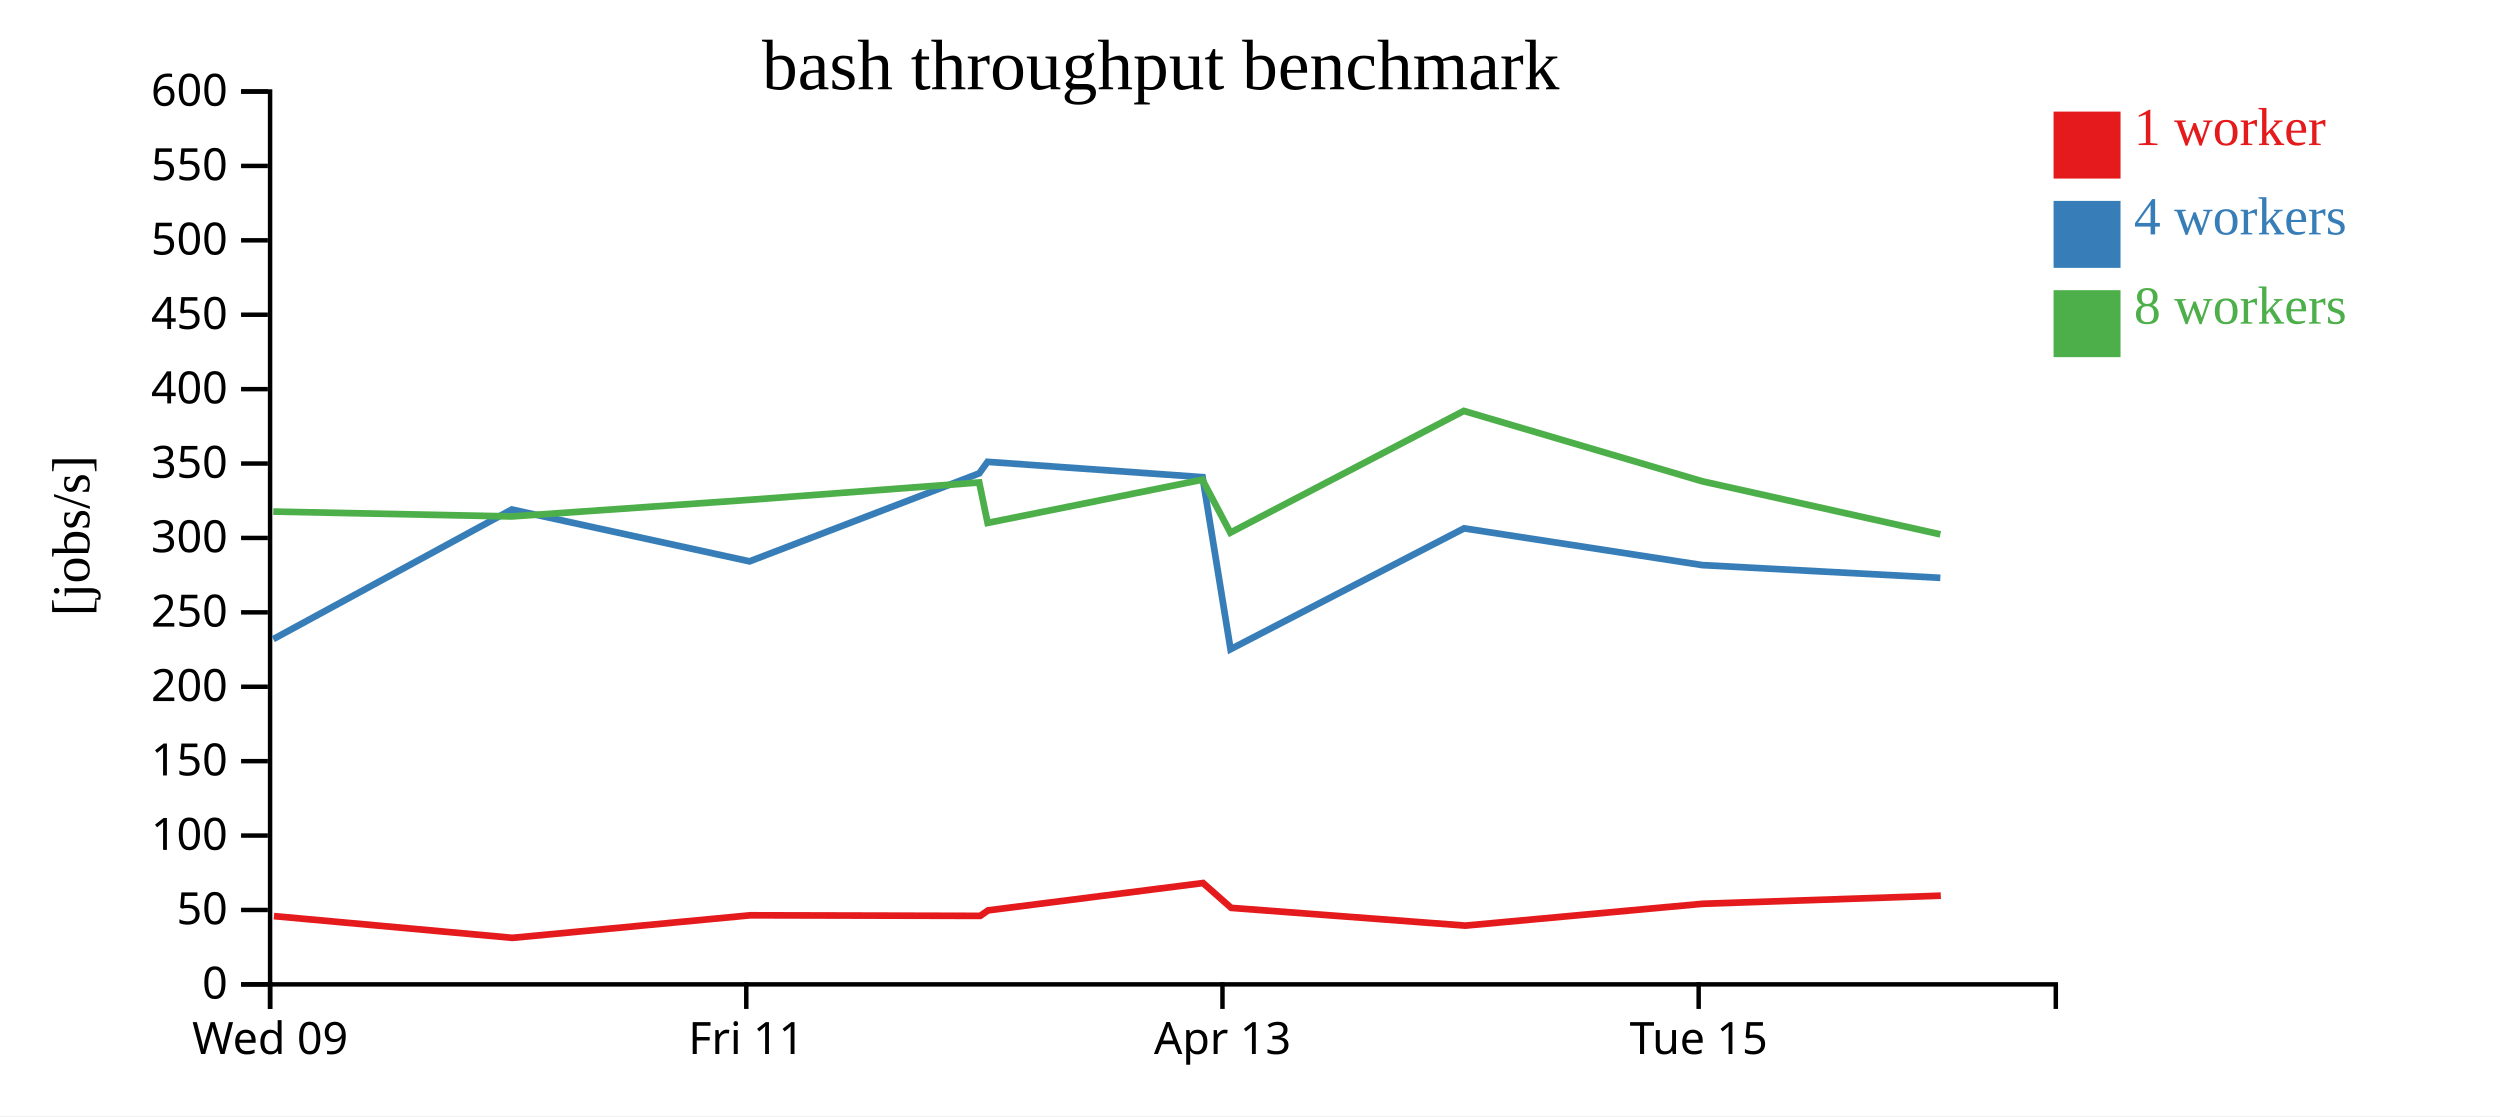
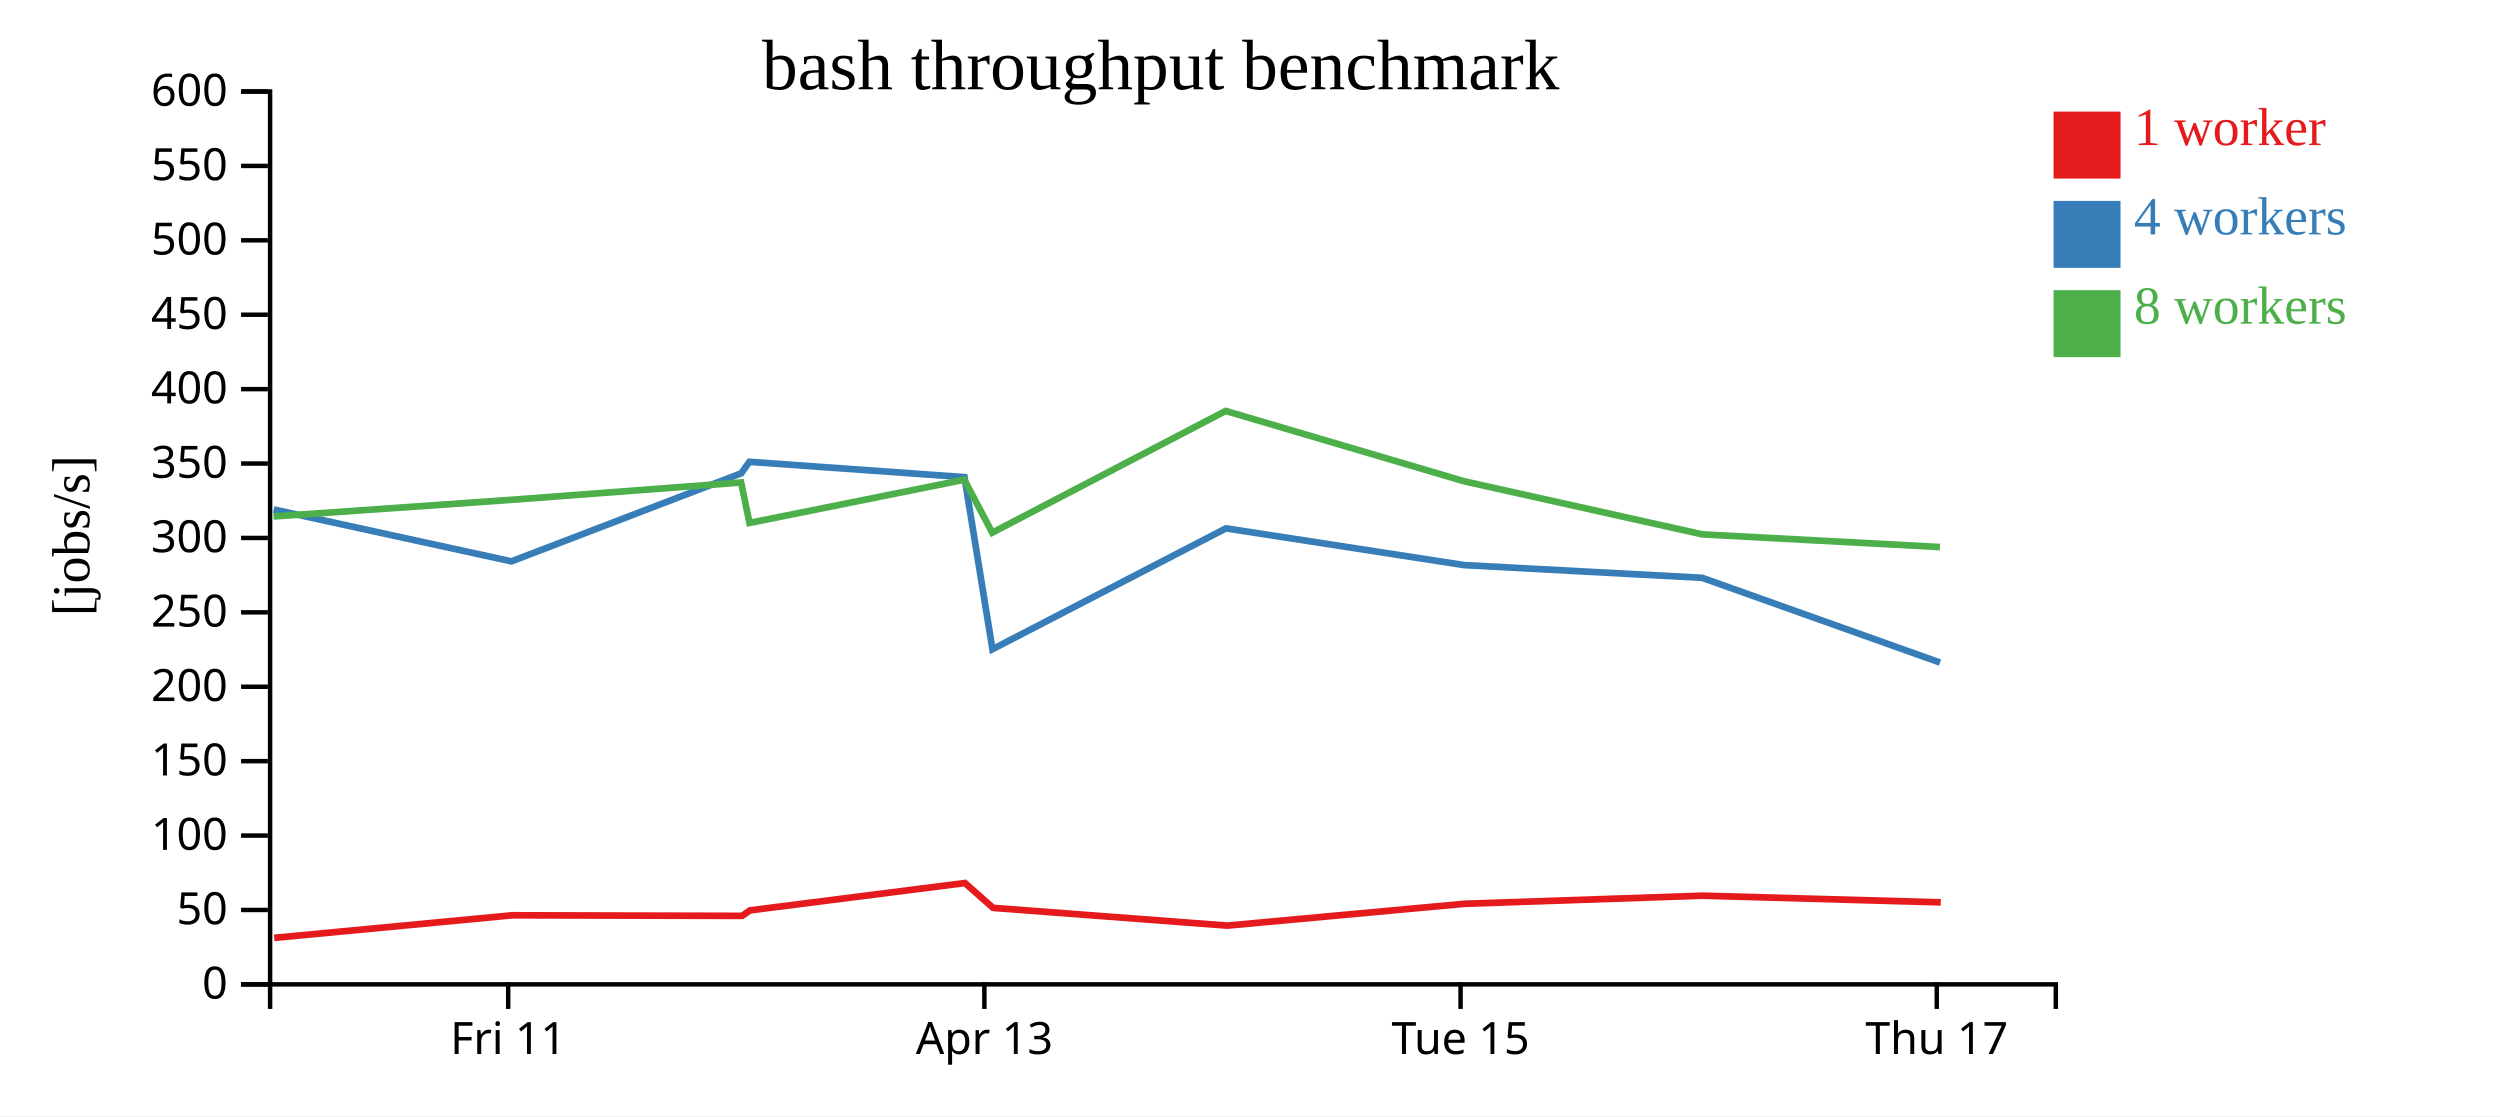
<svg xmlns="http://www.w3.org/2000/svg" width="560" height="250">
  <rect width="100%" height="100%" fill="white" />
  <g transform="translate(60,20)">
    <g transform="translate(0,200)" fill="none" font-size="10" font-family="sans-serif" text-anchor="middle">
      <path class="domain" stroke="currentColor" d="M0.5,6V0.5H400.5V6" />
-       <g class="tick" opacity="1" transform="translate(0.5,0)">
-         <line stroke="currentColor" y2="6" />
-         <text fill="currentColor" y="9" dy="0.71em">Wed 09</text>
-       </g>
-       <g class="tick" opacity="1" transform="translate(107.1667,0)">
+       <g class="tick" opacity="1" transform="translate(53.83333,0)">
        <line stroke="currentColor" y2="6" />
        <text fill="currentColor" y="9" dy="0.71em">Fri 11</text>
      </g>
-       <g class="tick" opacity="1" transform="translate(213.8333,0)">
+       <g class="tick" opacity="1" transform="translate(160.5,0)">
        <line stroke="currentColor" y2="6" />
        <text fill="currentColor" y="9" dy="0.71em">Apr 13</text>
      </g>
-       <g class="tick" opacity="1" transform="translate(320.5,0)">
+       <g class="tick" opacity="1" transform="translate(267.1667,0)">
        <line stroke="currentColor" y2="6" />
        <text fill="currentColor" y="9" dy="0.71em">Tue 15</text>
+       </g>
+       <g class="tick" opacity="1" transform="translate(373.8333,0)">
+         <line stroke="currentColor" y2="6" />
+         <text fill="currentColor" y="9" dy="0.71em">Thu 17</text>
      </g>
    </g>
    <g fill="none" font-size="10" font-family="sans-serif" text-anchor="end">
      <path class="domain" stroke="currentColor" d="M-6,200.5H0.5V0.5H-6" />
      <g class="tick" opacity="1" transform="translate(0,200.5)">
        <line stroke="currentColor" x2="-6" />
        <text fill="currentColor" x="-9" dy="0.32em">0</text>
      </g>
      <g class="tick" opacity="1" transform="translate(0,183.8333)">
        <line stroke="currentColor" x2="-6" />
        <text fill="currentColor" x="-9" dy="0.32em">50</text>
      </g>
      <g class="tick" opacity="1" transform="translate(0,167.1667)">
        <line stroke="currentColor" x2="-6" />
        <text fill="currentColor" x="-9" dy="0.32em">100</text>
      </g>
      <g class="tick" opacity="1" transform="translate(0,150.5)">
        <line stroke="currentColor" x2="-6" />
        <text fill="currentColor" x="-9" dy="0.32em">150</text>
      </g>
      <g class="tick" opacity="1" transform="translate(0,133.8333)">
        <line stroke="currentColor" x2="-6" />
        <text fill="currentColor" x="-9" dy="0.32em">200</text>
      </g>
      <g class="tick" opacity="1" transform="translate(0,117.1667)">
        <line stroke="currentColor" x2="-6" />
        <text fill="currentColor" x="-9" dy="0.32em">250</text>
      </g>
      <g class="tick" opacity="1" transform="translate(0,100.5)">
        <line stroke="currentColor" x2="-6" />
        <text fill="currentColor" x="-9" dy="0.32em">300</text>
      </g>
      <g class="tick" opacity="1" transform="translate(0,83.83333)">
        <line stroke="currentColor" x2="-6" />
        <text fill="currentColor" x="-9" dy="0.32em">350</text>
      </g>
      <g class="tick" opacity="1" transform="translate(0,67.16667)">
        <line stroke="currentColor" x2="-6" />
        <text fill="currentColor" x="-9" dy="0.32em">400</text>
      </g>
      <g class="tick" opacity="1" transform="translate(0,50.5)">
        <line stroke="currentColor" x2="-6" />
        <text fill="currentColor" x="-9" dy="0.32em">450</text>
      </g>
      <g class="tick" opacity="1" transform="translate(0,33.83333)">
        <line stroke="currentColor" x2="-6" />
        <text fill="currentColor" x="-9" dy="0.32em">500</text>
      </g>
      <g class="tick" opacity="1" transform="translate(0,17.16667)">
        <line stroke="currentColor" x2="-6" />
        <text fill="currentColor" x="-9" dy="0.32em">550</text>
      </g>
      <g class="tick" opacity="1" transform="translate(0,0.5)">
        <line stroke="currentColor" x2="-6" />
        <text fill="currentColor" x="-9" dy="0.32em">600</text>
      </g>
    </g>
    <text text-anchor="middle" style="font-size: 12px" transform="rotate(-90)" y="-40" x="-100">[jobs/s]</text>
    <text text-anchor="middle" style="font-size: 16px" y="0" x="200">bash throughput benchmark</text>
-     <path class="line" fill="none" stroke="#e41a1c" stroke-width="1.5" d="M1.362,185.208L54.757,190.08L108.069,185.026L159.565,185.158L161.324,183.926L209.48,177.797L215.782,183.362L268.239,187.337L321.385,182.449L374.743,180.634" />
-     <path class="line" fill="none" stroke="#377eb8" stroke-width="1.5" d="M1.203,123.166L54.645,94.129L107.895,105.745L159.363,86.02L161.205,83.45L209.377,86.884L215.64,125.423L267.946,98.353L321.291,106.581L374.635,109.437" />
-     <path class="line" fill="none" stroke="#4daf4a" stroke-width="1.5" d="M1.208,94.593L54.596,95.687L107.908,91.956L159.342,88.074L161.226,97.135L209.33,87.457L215.6,99.315L267.887,72.049L321.263,87.798L374.638,99.699" />
+     <path class="line" fill="none" stroke="#e41a1c" stroke-width="1.5" d="M1.423,190.08L54.736,185.026L106.231,185.158L107.991,183.926L156.146,177.797L162.449,183.362L214.906,187.337L268.052,182.449L321.41,180.634L374.729,182.129" />
+     <path class="line" fill="none" stroke="#377eb8" stroke-width="1.5" d="M1.311,94.129L54.562,105.745L106.03,86.02L107.871,83.45L156.043,86.884L162.307,125.423L214.613,98.353L267.958,106.581L321.301,109.437L374.572,128.413" />
+     <path class="line" fill="none" stroke="#4daf4a" stroke-width="1.5" d="M1.262,95.687L54.575,91.956L106.008,88.074L107.892,97.135L155.997,87.457L162.266,99.315L214.553,72.049L267.929,87.798L321.305,99.699L374.56,102.539" />
    <rect class="dot" x="400" y="5" width="15" height="15" style="fill: #e41a1c;" />
    <rect class="dot" x="400" y="25" width="15" height="15" style="fill: #377eb8;" />
    <rect class="dot" x="400" y="45" width="15" height="15" style="fill: #4daf4a;" />
    <text class="label" x="418" y="12.5" style="fill: #e41a1c; alignment-baseline: middle;" text-anchor="left">1 worker</text>
    <text class="label" x="418" y="32.5" style="fill: #377eb8; alignment-baseline: middle;" text-anchor="left">4 workers</text>
    <text class="label" x="418" y="52.5" style="fill: #4daf4a; alignment-baseline: middle;" text-anchor="left">8 workers</text>
  </g>
</svg>
